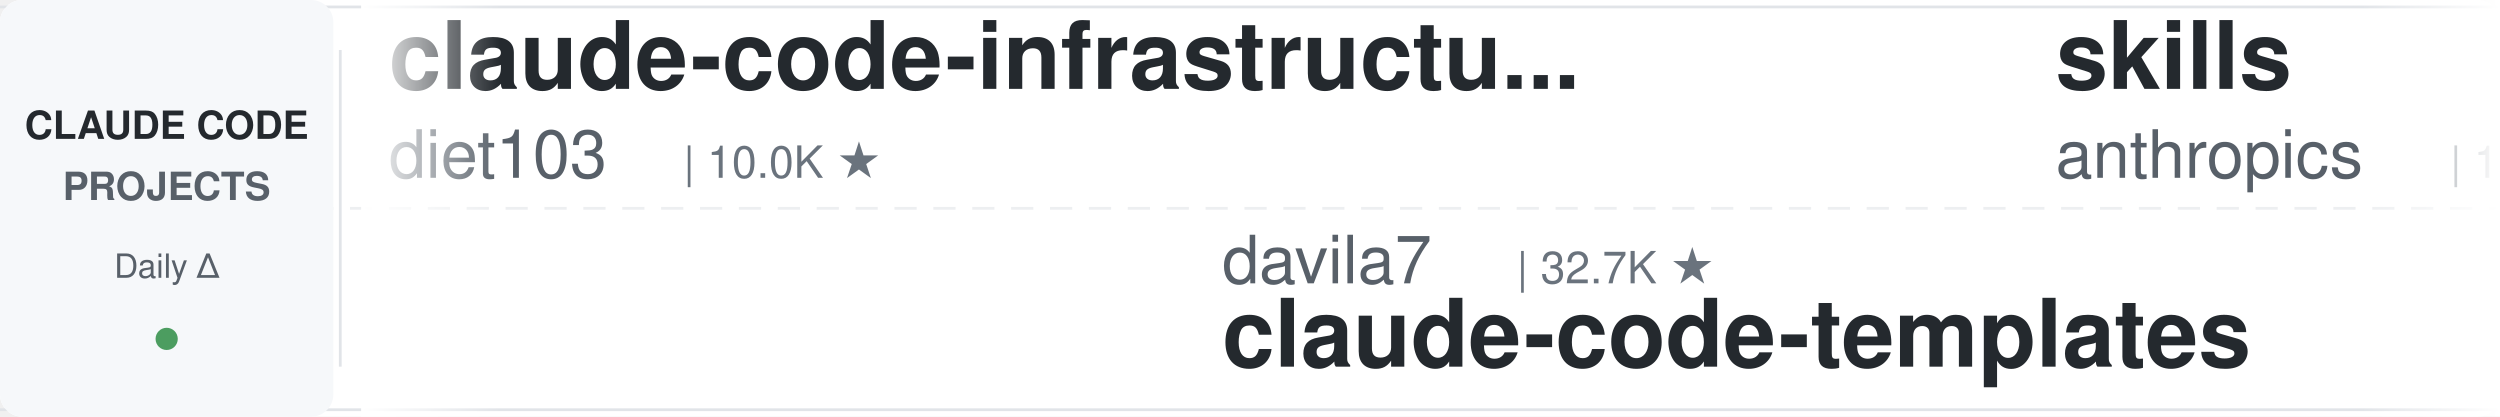
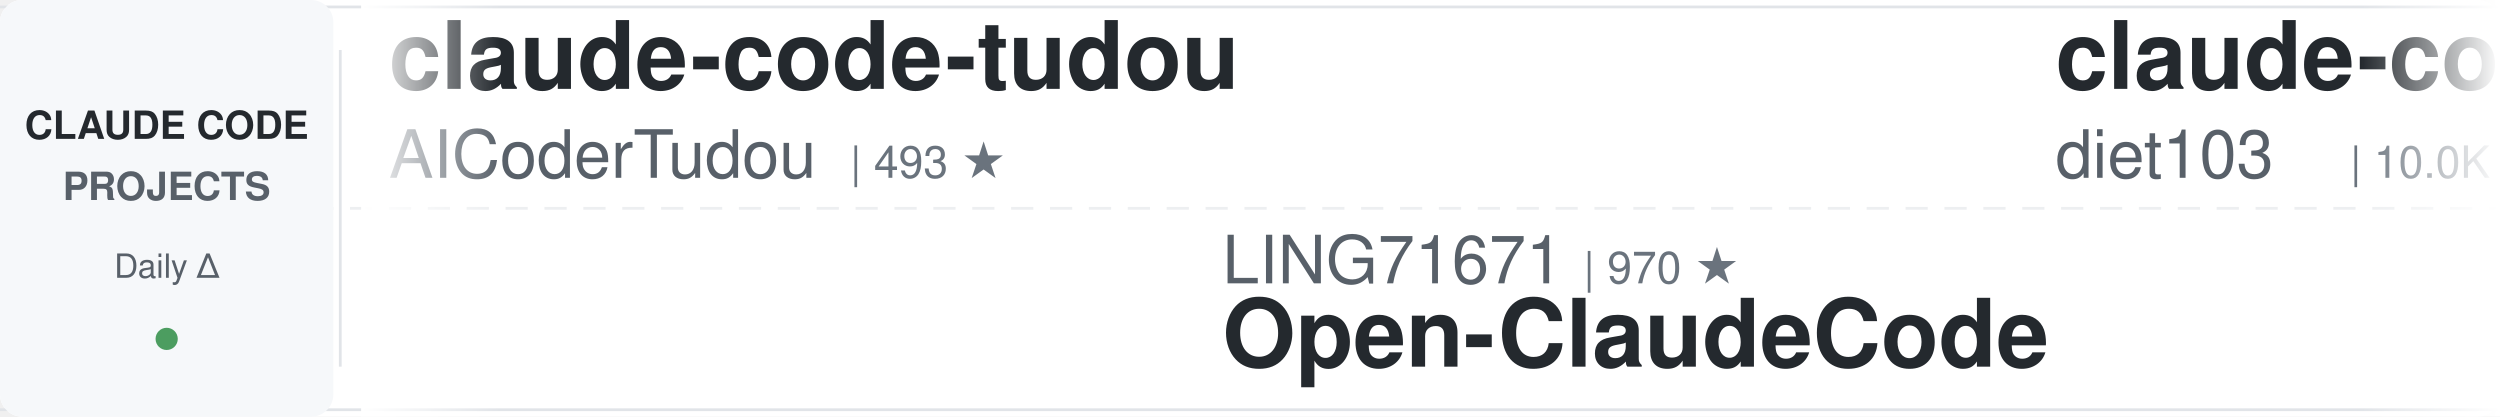
<svg xmlns="http://www.w3.org/2000/svg" width="900" height="150">
  <defs>
    <linearGradient id="leftFade" x1="0%" y1="0%" x2="100%" y2="0%">
      <stop offset="0%" style="stop-color:#ffffff;stop-opacity:1" />
      <stop offset="100%" style="stop-color:#ffffff;stop-opacity:0" />
    </linearGradient>
    <linearGradient id="rightFade" x1="0%" y1="0%" x2="100%" y2="0%">
      <stop offset="0%" style="stop-color:#ffffff;stop-opacity:0" />
      <stop offset="100%" style="stop-color:#ffffff;stop-opacity:1" />
    </linearGradient>
  </defs>
  <rect width="900" height="150" fill="#ffffff" rx="8" />
  <rect x="0" y="2" width="900" height="1" fill="#e1e4e8" />
  <rect x="0" y="147" width="900" height="1" fill="#e1e4e8" />
  <line x1="0" y1="75" x2="900" y2="75" stroke="#e1e4e8" stroke-width="1" stroke-dasharray="8 6" opacity="0.6" />
  <rect x="0" y="0" width="120" height="150" fill="#f6f8fa" rx="8" />
  <text x="60" y="50" font-family="-apple-system, BlinkMacSystemFont, 'Segoe UI', Helvetica, Arial, sans-serif" font-size="14" font-weight="600" fill="#24292e" text-anchor="middle">CLAUDE CODE</text>
  <text x="60" y="72" font-family="-apple-system, BlinkMacSystemFont, 'Segoe UI', Helvetica, Arial, sans-serif" font-size="14" font-weight="600" fill="#586069" text-anchor="middle">PROJECTS</text>
  <text x="60" y="100" font-family="-apple-system, BlinkMacSystemFont, 'Segoe UI', Helvetica, Arial, sans-serif" font-size="12" font-weight="500" fill="#586069" text-anchor="middle">Daily Δ</text>
  <circle cx="60" cy="122" r="4" fill="#22863a" opacity="0.8" />
  <rect x="122" y="18" width="1" height="114" fill="#e1e4e8" />
  <clipPath id="tickerClip">
    <rect x="130" y="0" width="770" height="150" />
  </clipPath>
  <g clip-path="url(#tickerClip)">
    <g id="tickerItems">
      <animateTransform attributeName="transform" attributeType="XML" type="translate" from="0 0" to="-3000 0" dur="54s" repeatCount="indefinite" />
      <g transform="translate(0, 0)">
+         <text x="140" y="32" font-family="-apple-system, BlinkMacSystemFont, 'Segoe UI', Helvetica, Arial, sans-serif" font-size="34" font-weight="600" fill="#24292e">claude-code-tudou</text>
+         <text x="140" y="64" font-family="-apple-system, BlinkMacSystemFont, 'Segoe UI', Helvetica, Arial, sans-serif" font-size="24" font-weight="400" fill="#586069">AICoderTudou</text>
+         <text x="306" y="64" font-family="-apple-system, BlinkMacSystemFont, 'Segoe UI', Helvetica, Arial, sans-serif" font-size="16" font-weight="500" fill="#6a737d">| 493 ★</text>
+       </g>
+       <g transform="translate(300, 0)">
+         <text x="140" y="102" font-family="-apple-system, BlinkMacSystemFont, 'Segoe UI', Helvetica, Arial, sans-serif" font-size="24" font-weight="400" fill="#586069">LING71671</text>
+         <text x="270" y="102" font-family="-apple-system, BlinkMacSystemFont, 'Segoe UI', Helvetica, Arial, sans-serif" font-size="16" font-weight="500" fill="#6a737d">| 970 ★</text>
+         <text x="140" y="132" font-family="-apple-system, BlinkMacSystemFont, 'Segoe UI', Helvetica, Arial, sans-serif" font-size="34" font-weight="600" fill="#24292e">Open-ClaudeCode</text>
+       </g>
+       <g transform="translate(600, 0)">
        <text x="140" y="32" font-family="-apple-system, BlinkMacSystemFont, 'Segoe UI', Helvetica, Arial, sans-serif" font-size="34" font-weight="600" fill="#24292e">claude-code-infrastructu...</text>
        <text x="140" y="64" font-family="-apple-system, BlinkMacSystemFont, 'Segoe UI', Helvetica, Arial, sans-serif" font-size="24" font-weight="400" fill="#586069">diet103</text>
        <text x="246" y="64" font-family="-apple-system, BlinkMacSystemFont, 'Segoe UI', Helvetica, Arial, sans-serif" font-size="16" font-weight="500" fill="#6a737d">| 10.0K ★</text>
      </g>
-       <g transform="translate(300, 0)">
-         <text x="140" y="102" font-family="-apple-system, BlinkMacSystemFont, 'Segoe UI', Helvetica, Arial, sans-serif" font-size="24" font-weight="400" fill="#586069">davila7</text>
-         <text x="246" y="102" font-family="-apple-system, BlinkMacSystemFont, 'Segoe UI', Helvetica, Arial, sans-serif" font-size="16" font-weight="500" fill="#6a737d">| 32.7K ★</text>
-         <text x="140" y="132" font-family="-apple-system, BlinkMacSystemFont, 'Segoe UI', Helvetica, Arial, sans-serif" font-size="34" font-weight="600" fill="#24292e">claude-code-templates</text>
+       <g transform="translate(900, 0)">
+         <text x="140" y="102" font-family="-apple-system, BlinkMacSystemFont, 'Segoe UI', Helvetica, Arial, sans-serif" font-size="24" font-weight="400" fill="#586069">Cranot</text>
+         <text x="234" y="102" font-family="-apple-system, BlinkMacSystemFont, 'Segoe UI', Helvetica, Arial, sans-serif" font-size="16" font-weight="500" fill="#6a737d">| 2.9K ★</text>
+         <text x="140" y="132" font-family="-apple-system, BlinkMacSystemFont, 'Segoe UI', Helvetica, Arial, sans-serif" font-size="34" font-weight="600" fill="#24292e">claude-code-guide</text>
      </g>
-       <g transform="translate(600, 0)">
-         <text x="140" y="32" font-family="-apple-system, BlinkMacSystemFont, 'Segoe UI', Helvetica, Arial, sans-serif" font-size="34" font-weight="600" fill="#24292e">skills</text>
-         <text x="140" y="64" font-family="-apple-system, BlinkMacSystemFont, 'Segoe UI', Helvetica, Arial, sans-serif" font-size="24" font-weight="400" fill="#586069">anthropics</text>
-         <text x="282" y="64" font-family="-apple-system, BlinkMacSystemFont, 'Segoe UI', Helvetica, Arial, sans-serif" font-size="16" font-weight="500" fill="#6a737d">| 182.0K ★</text>
+       <g transform="translate(1200, 0)">
+         <text x="140" y="32" font-family="-apple-system, BlinkMacSystemFont, 'Segoe UI', Helvetica, Arial, sans-serif" font-size="34" font-weight="600" fill="#24292e">edmunds-claude-code</text>
+         <text x="140" y="64" font-family="-apple-system, BlinkMacSystemFont, 'Segoe UI', Helvetica, Arial, sans-serif" font-size="24" font-weight="400" fill="#586069">edmund-io</text>
+         <text x="270" y="64" font-family="-apple-system, BlinkMacSystemFont, 'Segoe UI', Helvetica, Arial, sans-serif" font-size="16" font-weight="500" fill="#6a737d">| 1.5K ★</text>
      </g>
-       <g transform="translate(900, 0)">
+       <g transform="translate(1500, 0)">
        <text x="140" y="102" font-family="-apple-system, BlinkMacSystemFont, 'Segoe UI', Helvetica, Arial, sans-serif" font-size="24" font-weight="400" fill="#586069">huangserva</text>
        <text x="282" y="102" font-family="-apple-system, BlinkMacSystemFont, 'Segoe UI', Helvetica, Arial, sans-serif" font-size="16" font-weight="500" fill="#6a737d">| 629 ★</text>
        <text x="140" y="132" font-family="-apple-system, BlinkMacSystemFont, 'Segoe UI', Helvetica, Arial, sans-serif" font-size="34" font-weight="600" fill="#24292e">claude-code-cli</text>
      </g>
-       <g transform="translate(1200, 0)">
-         <text x="140" y="32" font-family="-apple-system, BlinkMacSystemFont, 'Segoe UI', Helvetica, Arial, sans-serif" font-size="34" font-weight="600" fill="#24292e">claude-code-spec-workflo...</text>
-         <text x="140" y="64" font-family="-apple-system, BlinkMacSystemFont, 'Segoe UI', Helvetica, Arial, sans-serif" font-size="24" font-weight="400" fill="#586069">Pimzino</text>
-         <text x="246" y="64" font-family="-apple-system, BlinkMacSystemFont, 'Segoe UI', Helvetica, Arial, sans-serif" font-size="16" font-weight="500" fill="#6a737d">| 3.9K ★</text>
-       </g>
-       <g transform="translate(1500, 0)">
-         <text x="140" y="102" font-family="-apple-system, BlinkMacSystemFont, 'Segoe UI', Helvetica, Arial, sans-serif" font-size="24" font-weight="400" fill="#586069">VILA-Lab</text>
-         <text x="258" y="102" font-family="-apple-system, BlinkMacSystemFont, 'Segoe UI', Helvetica, Arial, sans-serif" font-size="16" font-weight="500" fill="#6a737d">| 2.2K ★</text>
-         <text x="140" y="132" font-family="-apple-system, BlinkMacSystemFont, 'Segoe UI', Helvetica, Arial, sans-serif" font-size="34" font-weight="600" fill="#24292e">Dive-into-Claude-Code</text>
-       </g>
      <g transform="translate(1800, 0)">
-         <text x="140" y="32" font-family="-apple-system, BlinkMacSystemFont, 'Segoe UI', Helvetica, Arial, sans-serif" font-size="34" font-weight="600" fill="#24292e">claude-code-source</text>
-         <text x="140" y="64" font-family="-apple-system, BlinkMacSystemFont, 'Segoe UI', Helvetica, Arial, sans-serif" font-size="24" font-weight="400" fill="#586069">AprilNEA</text>
-         <text x="258" y="64" font-family="-apple-system, BlinkMacSystemFont, 'Segoe UI', Helvetica, Arial, sans-serif" font-size="16" font-weight="500" fill="#6a737d">| 394 ★</text>
+         <text x="140" y="32" font-family="-apple-system, BlinkMacSystemFont, 'Segoe UI', Helvetica, Arial, sans-serif" font-size="34" font-weight="600" fill="#24292e">claude-code-engineering</text>
+         <text x="140" y="64" font-family="-apple-system, BlinkMacSystemFont, 'Segoe UI', Helvetica, Arial, sans-serif" font-size="24" font-weight="400" fill="#586069">huangjia2019</text>
+         <text x="306" y="64" font-family="-apple-system, BlinkMacSystemFont, 'Segoe UI', Helvetica, Arial, sans-serif" font-size="16" font-weight="500" fill="#6a737d">| 1.1K ★</text>
      </g>
      <g transform="translate(2100, 0)">
-         <text x="140" y="102" font-family="-apple-system, BlinkMacSystemFont, 'Segoe UI', Helvetica, Arial, sans-serif" font-size="24" font-weight="400" fill="#586069">techjarves</text>
-         <text x="282" y="102" font-family="-apple-system, BlinkMacSystemFont, 'Segoe UI', Helvetica, Arial, sans-serif" font-size="16" font-weight="500" fill="#6a737d">| 1.6K ★</text>
-         <text x="140" y="132" font-family="-apple-system, BlinkMacSystemFont, 'Segoe UI', Helvetica, Arial, sans-serif" font-size="34" font-weight="600" fill="#24292e">ClaudeCode-Portable</text>
+         <text x="140" y="102" font-family="-apple-system, BlinkMacSystemFont, 'Segoe UI', Helvetica, Arial, sans-serif" font-size="24" font-weight="400" fill="#586069">zebbern</text>
+         <text x="246" y="102" font-family="-apple-system, BlinkMacSystemFont, 'Segoe UI', Helvetica, Arial, sans-serif" font-size="16" font-weight="500" fill="#6a737d">| 4.7K ★</text>
+         <text x="140" y="132" font-family="-apple-system, BlinkMacSystemFont, 'Segoe UI', Helvetica, Arial, sans-serif" font-size="34" font-weight="600" fill="#24292e">claude-code-guide</text>
      </g>
      <g transform="translate(2400, 0)">
-         <text x="140" y="32" font-family="-apple-system, BlinkMacSystemFont, 'Segoe UI', Helvetica, Arial, sans-serif" font-size="34" font-weight="600" fill="#24292e">claude-code-from-scratch</text>
-         <text x="140" y="64" font-family="-apple-system, BlinkMacSystemFont, 'Segoe UI', Helvetica, Arial, sans-serif" font-size="24" font-weight="400" fill="#586069">Windy3f3f3f3f</text>
-         <text x="318" y="64" font-family="-apple-system, BlinkMacSystemFont, 'Segoe UI', Helvetica, Arial, sans-serif" font-size="16" font-weight="500" fill="#6a737d">| 2.8K ★</text>
+         <text x="140" y="32" font-family="-apple-system, BlinkMacSystemFont, 'Segoe UI', Helvetica, Arial, sans-serif" font-size="34" font-weight="600" fill="#24292e">claude-code-video-toolki...</text>
+         <text x="140" y="64" font-family="-apple-system, BlinkMacSystemFont, 'Segoe UI', Helvetica, Arial, sans-serif" font-size="24" font-weight="400" fill="#586069">digitalsamba</text>
+         <text x="306" y="64" font-family="-apple-system, BlinkMacSystemFont, 'Segoe UI', Helvetica, Arial, sans-serif" font-size="16" font-weight="500" fill="#6a737d">| 2.3K ★</text>
      </g>
      <g transform="translate(2700, 0)">
-         <text x="140" y="102" font-family="-apple-system, BlinkMacSystemFont, 'Segoe UI', Helvetica, Arial, sans-serif" font-size="24" font-weight="400" fill="#586069">fuergaosi233</text>
-         <text x="306" y="102" font-family="-apple-system, BlinkMacSystemFont, 'Segoe UI', Helvetica, Arial, sans-serif" font-size="16" font-weight="500" fill="#6a737d">| 2.8K ★</text>
-         <text x="140" y="132" font-family="-apple-system, BlinkMacSystemFont, 'Segoe UI', Helvetica, Arial, sans-serif" font-size="34" font-weight="600" fill="#24292e">claude-code-proxy</text>
+         <text x="140" y="102" font-family="-apple-system, BlinkMacSystemFont, 'Segoe UI', Helvetica, Arial, sans-serif" font-size="24" font-weight="400" fill="#586069">Pimzino</text>
+         <text x="246" y="102" font-family="-apple-system, BlinkMacSystemFont, 'Segoe UI', Helvetica, Arial, sans-serif" font-size="16" font-weight="500" fill="#6a737d">| 3.9K ★</text>
+         <text x="140" y="132" font-family="-apple-system, BlinkMacSystemFont, 'Segoe UI', Helvetica, Arial, sans-serif" font-size="34" font-weight="600" fill="#24292e">claude-code-spec-workflo...</text>
      </g>
      <g transform="translate(3000, 0)">
+         <text x="140" y="32" font-family="-apple-system, BlinkMacSystemFont, 'Segoe UI', Helvetica, Arial, sans-serif" font-size="34" font-weight="600" fill="#24292e">claude-code-tudou</text>
+         <text x="140" y="64" font-family="-apple-system, BlinkMacSystemFont, 'Segoe UI', Helvetica, Arial, sans-serif" font-size="24" font-weight="400" fill="#586069">AICoderTudou</text>
+         <text x="306" y="64" font-family="-apple-system, BlinkMacSystemFont, 'Segoe UI', Helvetica, Arial, sans-serif" font-size="16" font-weight="500" fill="#6a737d">| 493 ★</text>
+       </g>
+       <g transform="translate(3300, 0)">
+         <text x="140" y="102" font-family="-apple-system, BlinkMacSystemFont, 'Segoe UI', Helvetica, Arial, sans-serif" font-size="24" font-weight="400" fill="#586069">LING71671</text>
+         <text x="270" y="102" font-family="-apple-system, BlinkMacSystemFont, 'Segoe UI', Helvetica, Arial, sans-serif" font-size="16" font-weight="500" fill="#6a737d">| 970 ★</text>
+         <text x="140" y="132" font-family="-apple-system, BlinkMacSystemFont, 'Segoe UI', Helvetica, Arial, sans-serif" font-size="34" font-weight="600" fill="#24292e">Open-ClaudeCode</text>
+       </g>
+       <g transform="translate(3600, 0)">
        <text x="140" y="32" font-family="-apple-system, BlinkMacSystemFont, 'Segoe UI', Helvetica, Arial, sans-serif" font-size="34" font-weight="600" fill="#24292e">claude-code-infrastructu...</text>
        <text x="140" y="64" font-family="-apple-system, BlinkMacSystemFont, 'Segoe UI', Helvetica, Arial, sans-serif" font-size="24" font-weight="400" fill="#586069">diet103</text>
        <text x="246" y="64" font-family="-apple-system, BlinkMacSystemFont, 'Segoe UI', Helvetica, Arial, sans-serif" font-size="16" font-weight="500" fill="#6a737d">| 10.0K ★</text>
      </g>
-       <g transform="translate(3300, 0)">
-         <text x="140" y="102" font-family="-apple-system, BlinkMacSystemFont, 'Segoe UI', Helvetica, Arial, sans-serif" font-size="24" font-weight="400" fill="#586069">davila7</text>
-         <text x="246" y="102" font-family="-apple-system, BlinkMacSystemFont, 'Segoe UI', Helvetica, Arial, sans-serif" font-size="16" font-weight="500" fill="#6a737d">| 32.7K ★</text>
-         <text x="140" y="132" font-family="-apple-system, BlinkMacSystemFont, 'Segoe UI', Helvetica, Arial, sans-serif" font-size="34" font-weight="600" fill="#24292e">claude-code-templates</text>
-       </g>
-       <g transform="translate(3600, 0)">
-         <text x="140" y="32" font-family="-apple-system, BlinkMacSystemFont, 'Segoe UI', Helvetica, Arial, sans-serif" font-size="34" font-weight="600" fill="#24292e">skills</text>
-         <text x="140" y="64" font-family="-apple-system, BlinkMacSystemFont, 'Segoe UI', Helvetica, Arial, sans-serif" font-size="24" font-weight="400" fill="#586069">anthropics</text>
-         <text x="282" y="64" font-family="-apple-system, BlinkMacSystemFont, 'Segoe UI', Helvetica, Arial, sans-serif" font-size="16" font-weight="500" fill="#6a737d">| 182.0K ★</text>
-       </g>
      <g transform="translate(3900, 0)">
-         <text x="140" y="102" font-family="-apple-system, BlinkMacSystemFont, 'Segoe UI', Helvetica, Arial, sans-serif" font-size="24" font-weight="400" fill="#586069">huangserva</text>
-         <text x="282" y="102" font-family="-apple-system, BlinkMacSystemFont, 'Segoe UI', Helvetica, Arial, sans-serif" font-size="16" font-weight="500" fill="#6a737d">| 629 ★</text>
-         <text x="140" y="132" font-family="-apple-system, BlinkMacSystemFont, 'Segoe UI', Helvetica, Arial, sans-serif" font-size="34" font-weight="600" fill="#24292e">claude-code-cli</text>
+         <text x="140" y="102" font-family="-apple-system, BlinkMacSystemFont, 'Segoe UI', Helvetica, Arial, sans-serif" font-size="24" font-weight="400" fill="#586069">Cranot</text>
+         <text x="234" y="102" font-family="-apple-system, BlinkMacSystemFont, 'Segoe UI', Helvetica, Arial, sans-serif" font-size="16" font-weight="500" fill="#6a737d">| 2.9K ★</text>
+         <text x="140" y="132" font-family="-apple-system, BlinkMacSystemFont, 'Segoe UI', Helvetica, Arial, sans-serif" font-size="34" font-weight="600" fill="#24292e">claude-code-guide</text>
      </g>
    </g>
  </g>
  <rect x="130" y="0" width="50" height="150" fill="url(#leftFade)" />
  <rect x="850" y="0" width="50" height="150" fill="url(#rightFade)" />
</svg>
